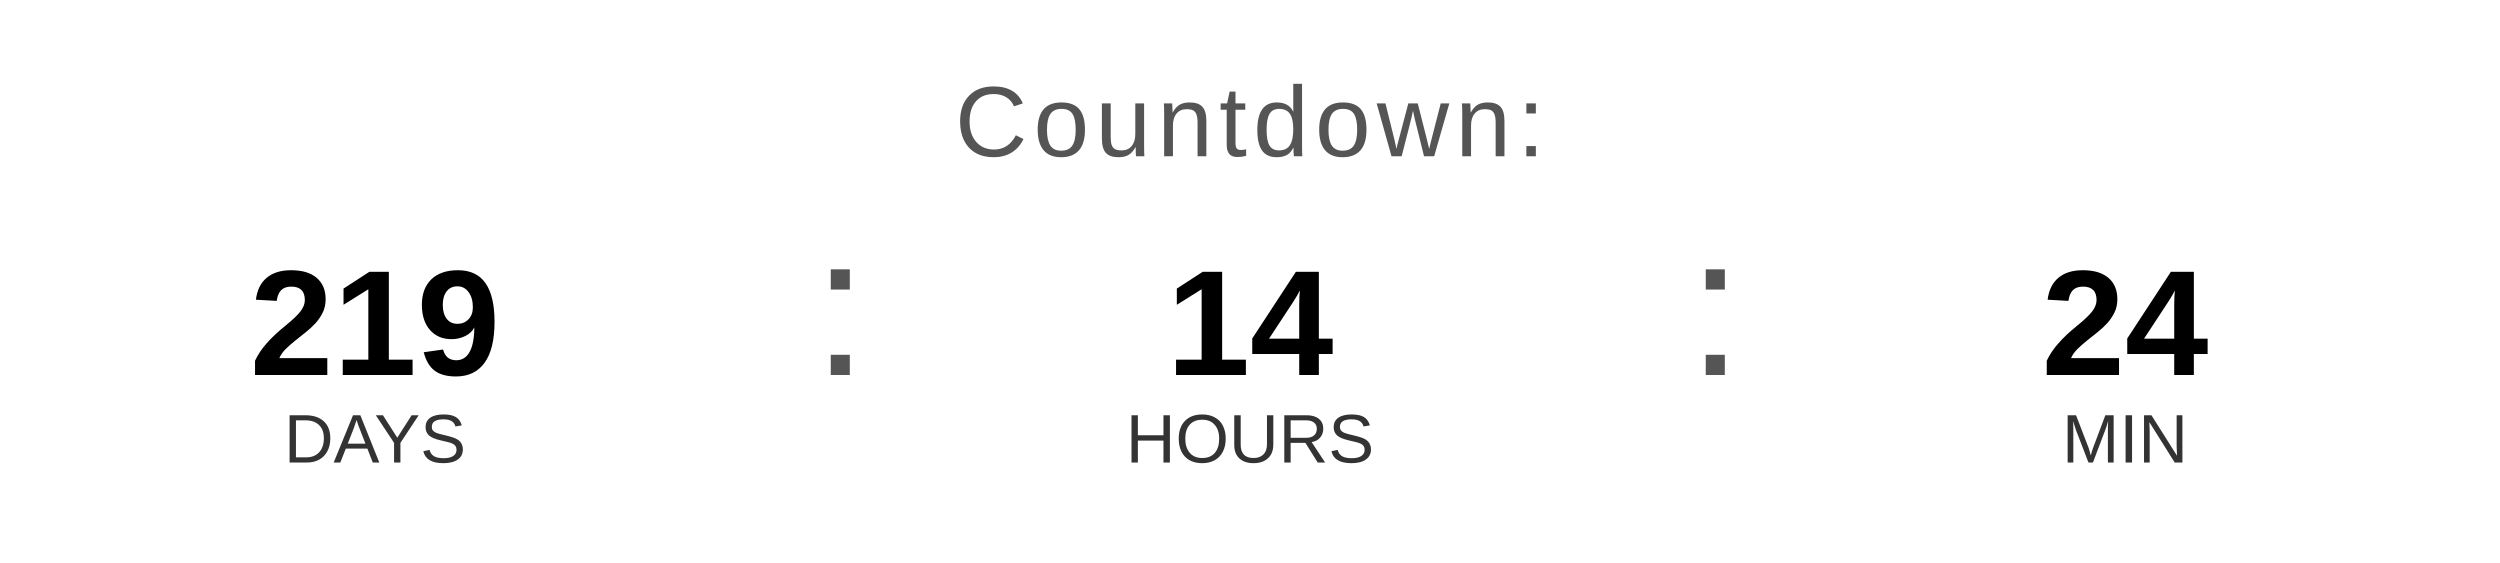
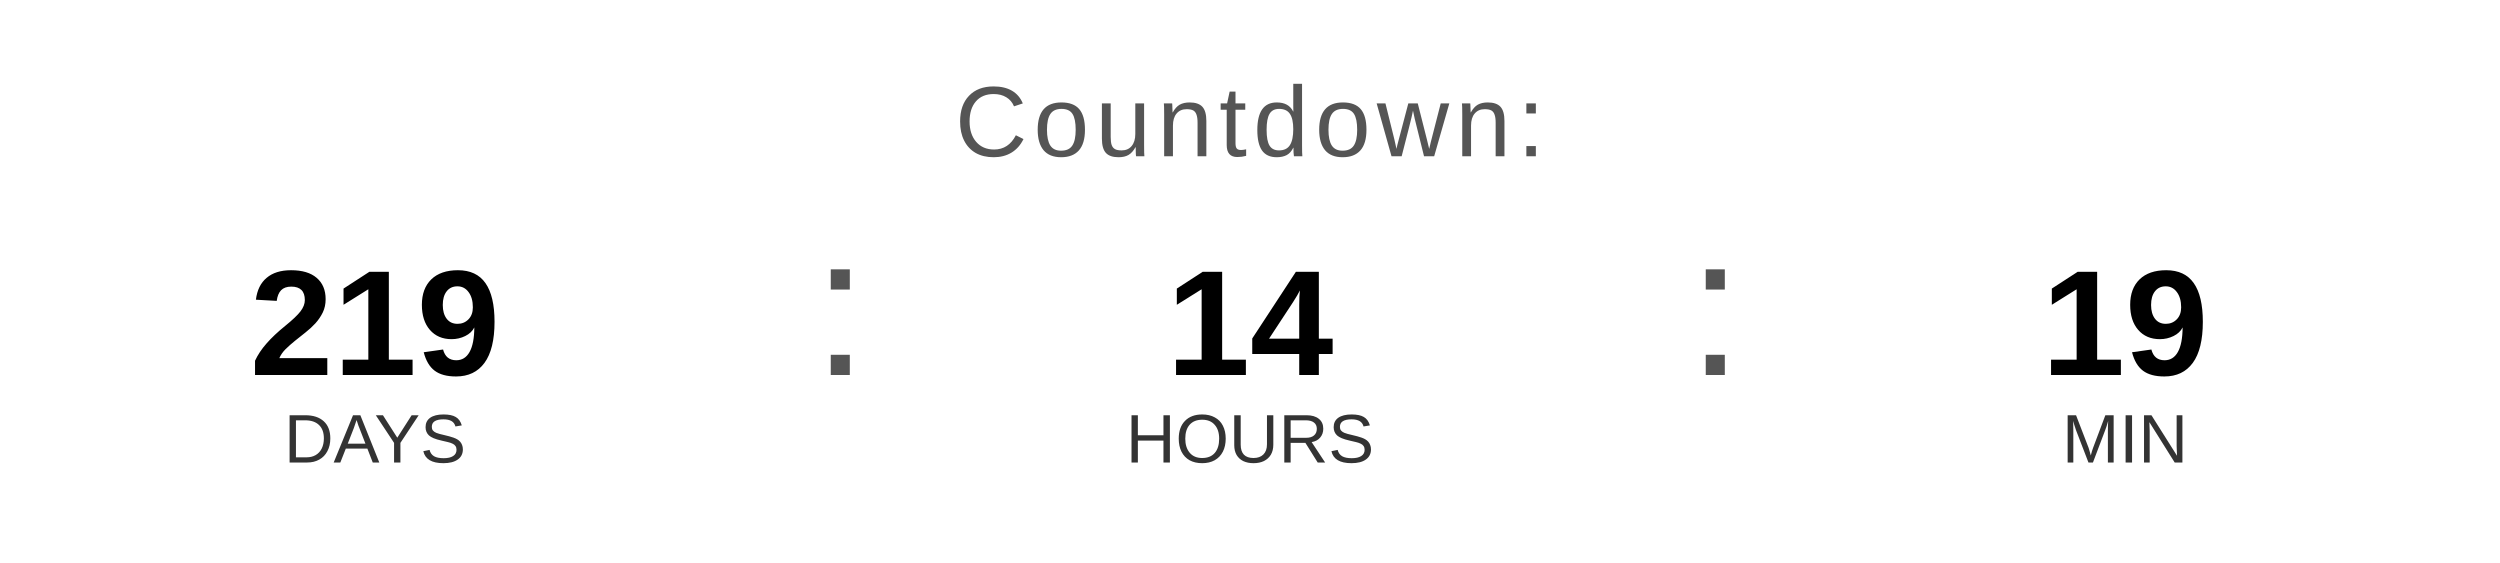
<svg xmlns="http://www.w3.org/2000/svg" width="400" height="90" viewBox="0 0 400 90">
  <text x="200" y="25" font-family="Arial, Helvetica, sans-serif" font-size="16" fill="#555555" text-anchor="middle" letter-spacing="1">
    Countdown:
  </text>
  <text x="60" y="60" font-family="Arial, Helvetica, sans-serif" font-size="24" font-weight="bold" fill="#000000" text-anchor="middle">219</text>
  <text x="60" y="74" font-family="Arial, Helvetica, sans-serif" font-size="11" fill="#333333" text-anchor="middle">DAYS</text>
  <text x="130" y="60" font-family="Arial, sans-serif" font-size="32" fill="#555555">:</text>
  <text x="200" y="60" font-family="Arial, Helvetica, sans-serif" font-size="24" font-weight="bold" fill="#000000" text-anchor="middle">14</text>
  <text x="200" y="74" font-family="Arial, Helvetica, sans-serif" font-size="11" fill="#333333" text-anchor="middle">HOURS</text>
  <text x="270" y="60" font-family="Arial, sans-serif" font-size="32" fill="#555555">:</text>
-   <text x="340" y="60" font-family="Arial, Helvetica, sans-serif" font-size="24" font-weight="bold" fill="#000000" text-anchor="middle">24</text>
+   <text x="340" y="60" font-family="Arial, Helvetica, sans-serif" font-size="24" font-weight="bold" fill="#000000" text-anchor="middle">19</text>
  <text x="340" y="74" font-family="Arial, Helvetica, sans-serif" font-size="11" fill="#333333" text-anchor="middle">MIN</text>
</svg>
